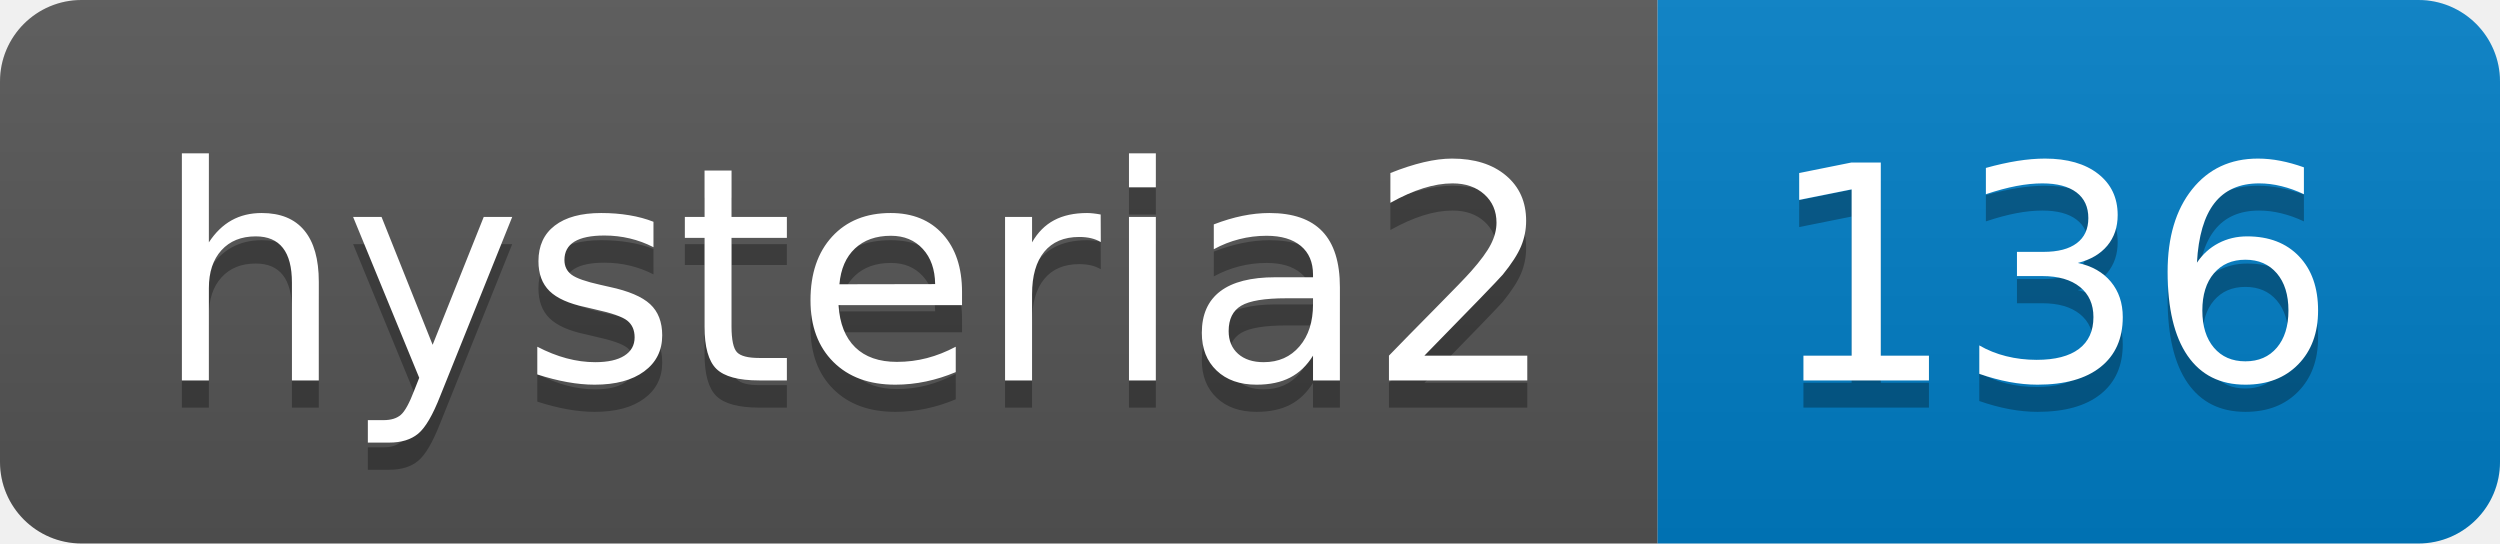
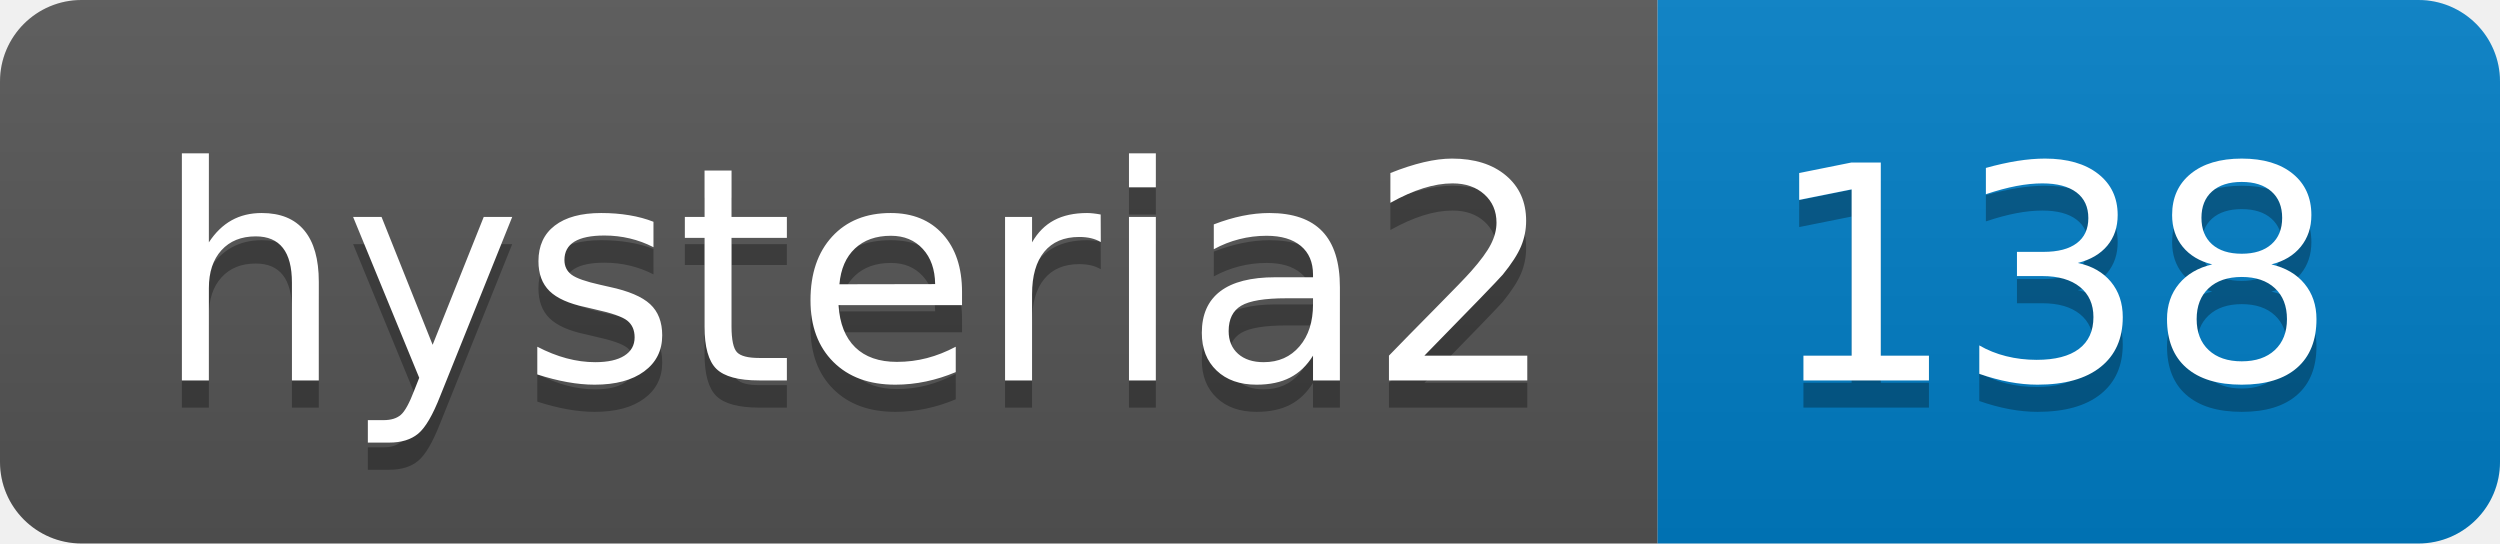
- <svg xmlns="http://www.w3.org/2000/svg" width="92" height="20" role="img" aria-label="hysteria2: 136">
+ <svg xmlns="http://www.w3.org/2000/svg" width="92" height="20" role="img" aria-label="hysteria2: 138">
  <linearGradient id="s" x2="0" y2="100%">
    <stop offset="0" stop-color="#bbb" stop-opacity=".1" />
    <stop offset="1" stop-opacity=".1" />
  </linearGradient>
  <clipPath id="r">
    <rect width="92" height="20" rx="3" fill="#fff" />
  </clipPath>
  <g clip-path="url(#r)">
    <rect width="61" height="20" fill="#555" />
    <rect x="61" width="31" height="20" fill="#007ec6" />
    <rect width="92" height="20" fill="url(#s)" />
  </g>
  <g fill="#fff" text-anchor="middle" font-family="Verdana,Geneva,DejaVu Sans,sans-serif" text-rendering="geometricPrecision" font-size="110">
    <text aria-hidden="true" x="315" y="150" fill="#010101" fill-opacity=".3" transform="scale(.1)" textLength="510">hysteria2</text>
    <text x="315" y="140" transform="scale(.1)" fill="#fff" textLength="510">hysteria2</text>
-     <text aria-hidden="true" x="755" y="150" fill="#010101" fill-opacity=".3" transform="scale(.1)" textLength="210">136</text>
-     <text x="755" y="140" transform="scale(.1)" fill="#fff" textLength="210">136</text>
+     <text aria-hidden="true" x="755" y="150" fill="#010101" fill-opacity=".3" transform="scale(.1)" textLength="210">138</text>
+     <text x="755" y="140" transform="scale(.1)" fill="#fff" textLength="210">138</text>
  </g>
</svg>
